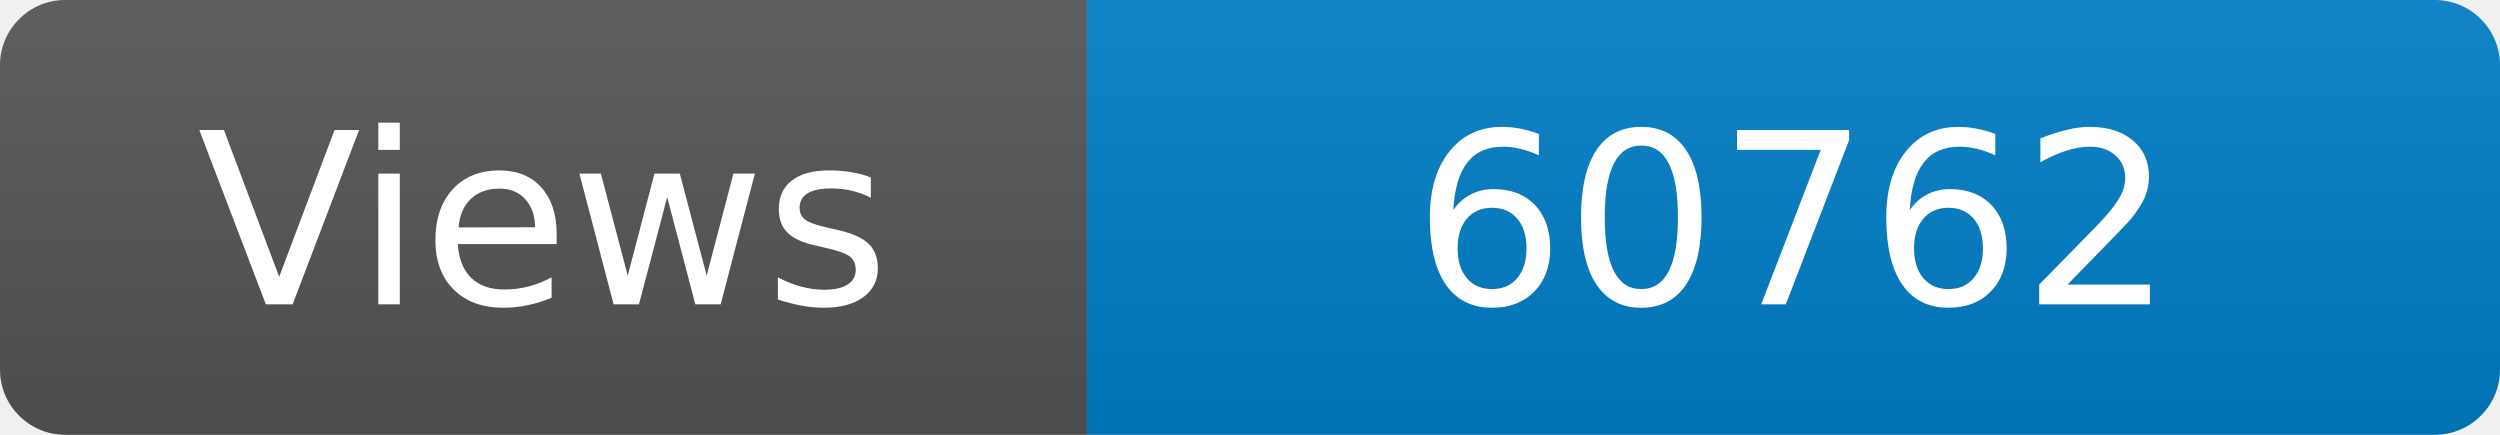
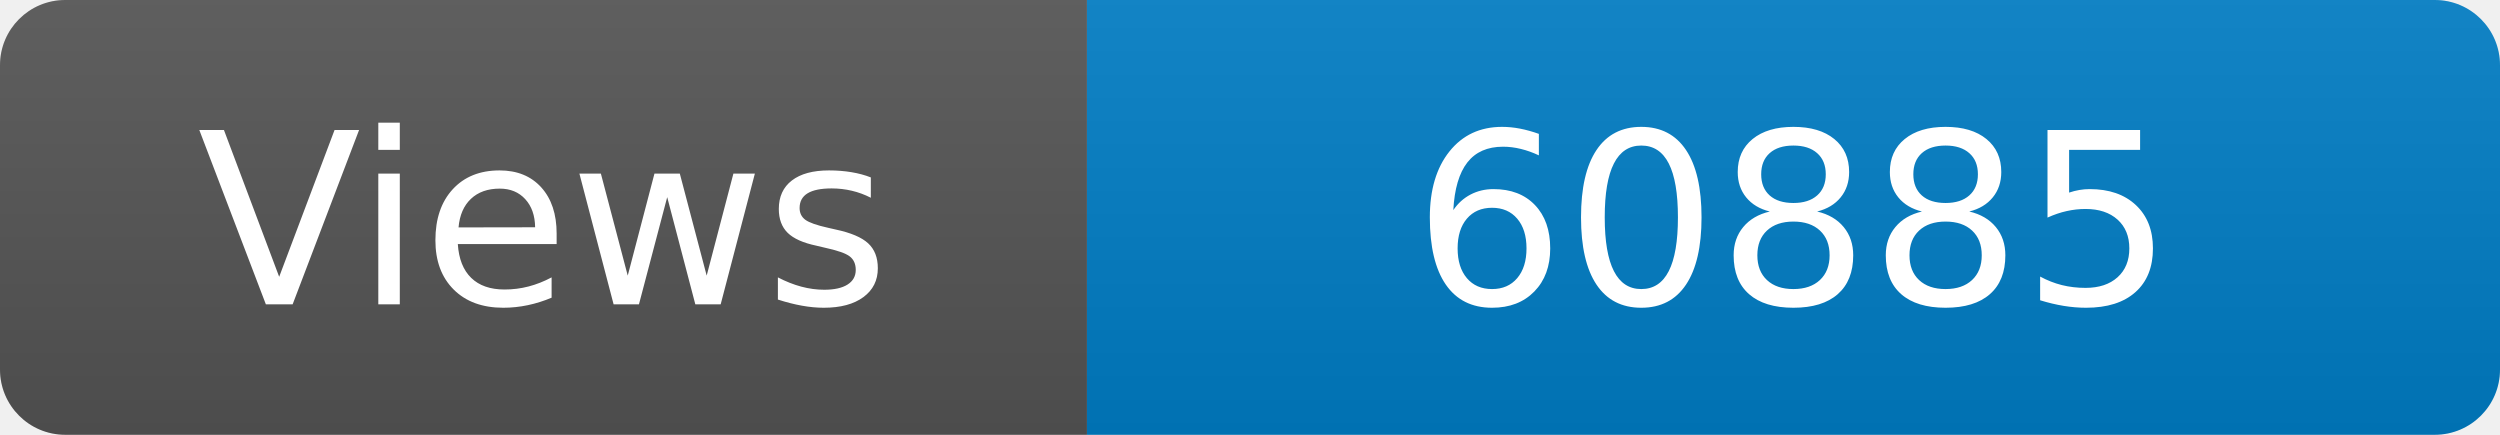
<svg xmlns="http://www.w3.org/2000/svg" width="115" height="20" role="img" aria-label="Maintained?: yes">
  <linearGradient id="s" x2="0" y2="100%">
    <stop offset="0" stop-color="#bbb" stop-opacity=".1" />
    <stop offset="1" stop-opacity=".1" />
  </linearGradient>
  <clipPath id="r">
    <rect width="115" height="20" rx="3" fill="#fff" />
  </clipPath>
  <g clip-path="url(#r)">
    <rect width="50" height="20" fill="#555" />
    <rect x="50" width="160" height="20" fill="#007ec6" />
    <rect width="115" height="20" fill="url(#s)" />
  </g>
  <g fill="#fff" text-anchor="middle" font-family="Verdana,Geneva,DejaVu Sans,sans-serif" font-size="110">
    <text x="250" y="140" transform="scale(.1)" fill="#fff">Views</text>
-     <text x="825" y="140" transform="scale(.1)" fill="#fff">60762</text>
+     <text x="825" y="140" transform="scale(.1)" fill="#fff">60885</text>
  </g>
</svg>
